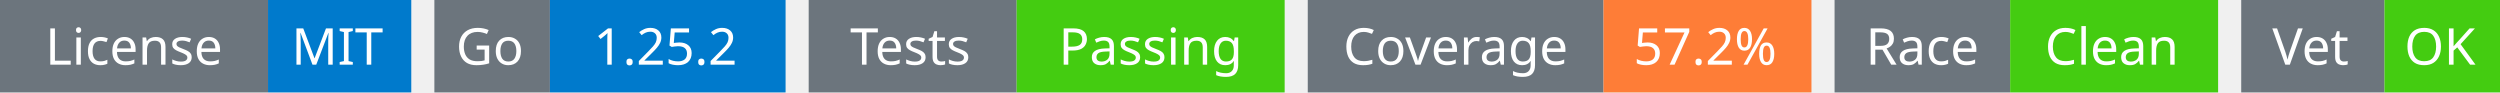
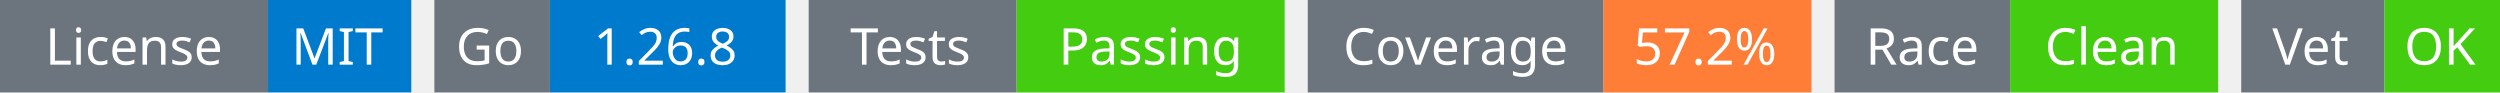
<svg xmlns="http://www.w3.org/2000/svg" width="541" height="20" viewBox="0 0 541 20">
  <g transform="translate(0, 0)">
    <rect x="0" y="0" width="58" height="20" fill="#6c757d" />
    <rect x="58" y="0" width="31" height="20" fill="#007acc" />
    <text x="29" y="14" text-anchor="middle" font-family="sans-serif" font-size="11" fill="white">License</text>
    <text x="73" y="14" text-anchor="middle" font-family="sans-serif" font-size="11" fill="white">MIT</text>
  </g>
  <g transform="translate(94, 0)">
    <rect x="0" y="0" width="25" height="20" fill="#6c757d" />
    <rect x="25" y="0" width="51" height="20" fill="#007acc" />
    <text x="12" y="14" text-anchor="middle" font-family="sans-serif" font-size="11" fill="white">Go</text>
-     <text x="50" y="14" text-anchor="middle" font-family="sans-serif" font-size="11" fill="white">1.25.2</text>
+     <text x="50" y="14" text-anchor="middle" font-family="sans-serif" font-size="11" fill="white">1.26.8</text>
  </g>
  <g transform="translate(175, 0)">
    <rect x="0" y="0" width="45" height="20" fill="#6c757d" />
    <rect x="45" y="0" width="58" height="20" fill="#4c1" />
    <text x="22" y="14" text-anchor="middle" font-family="sans-serif" font-size="11" fill="white">Tests</text>
    <text x="74" y="14" text-anchor="middle" font-family="sans-serif" font-size="11" fill="white">Passing</text>
  </g>
  <g transform="translate(283, 0)">
    <rect x="0" y="0" width="64" height="20" fill="#6c757d" />
    <rect x="64" y="0" width="45" height="20" fill="#fe7d37" />
    <text x="32" y="14" text-anchor="middle" font-family="sans-serif" font-size="11" fill="white">Coverage</text>
    <text x="86" y="14" text-anchor="middle" font-family="sans-serif" font-size="11" fill="white">57.2%</text>
  </g>
  <g transform="translate(397, 0)">
    <rect x="0" y="0" width="38" height="20" fill="#6c757d" />
    <rect x="38" y="0" width="45" height="20" fill="#4c1" />
    <text x="19" y="14" text-anchor="middle" font-family="sans-serif" font-size="11" fill="white">Race</text>
    <text x="60" y="14" text-anchor="middle" font-family="sans-serif" font-size="11" fill="white">Clean</text>
  </g>
  <g transform="translate(485, 0)">
    <rect x="0" y="0" width="31" height="20" fill="#6c757d" />
    <rect x="31" y="0" width="25" height="20" fill="#4c1" />
    <text x="15" y="14" text-anchor="middle" font-family="sans-serif" font-size="11" fill="white">Vet</text>
    <text x="43" y="14" text-anchor="middle" font-family="sans-serif" font-size="11" fill="white">OK</text>
  </g>
</svg>
